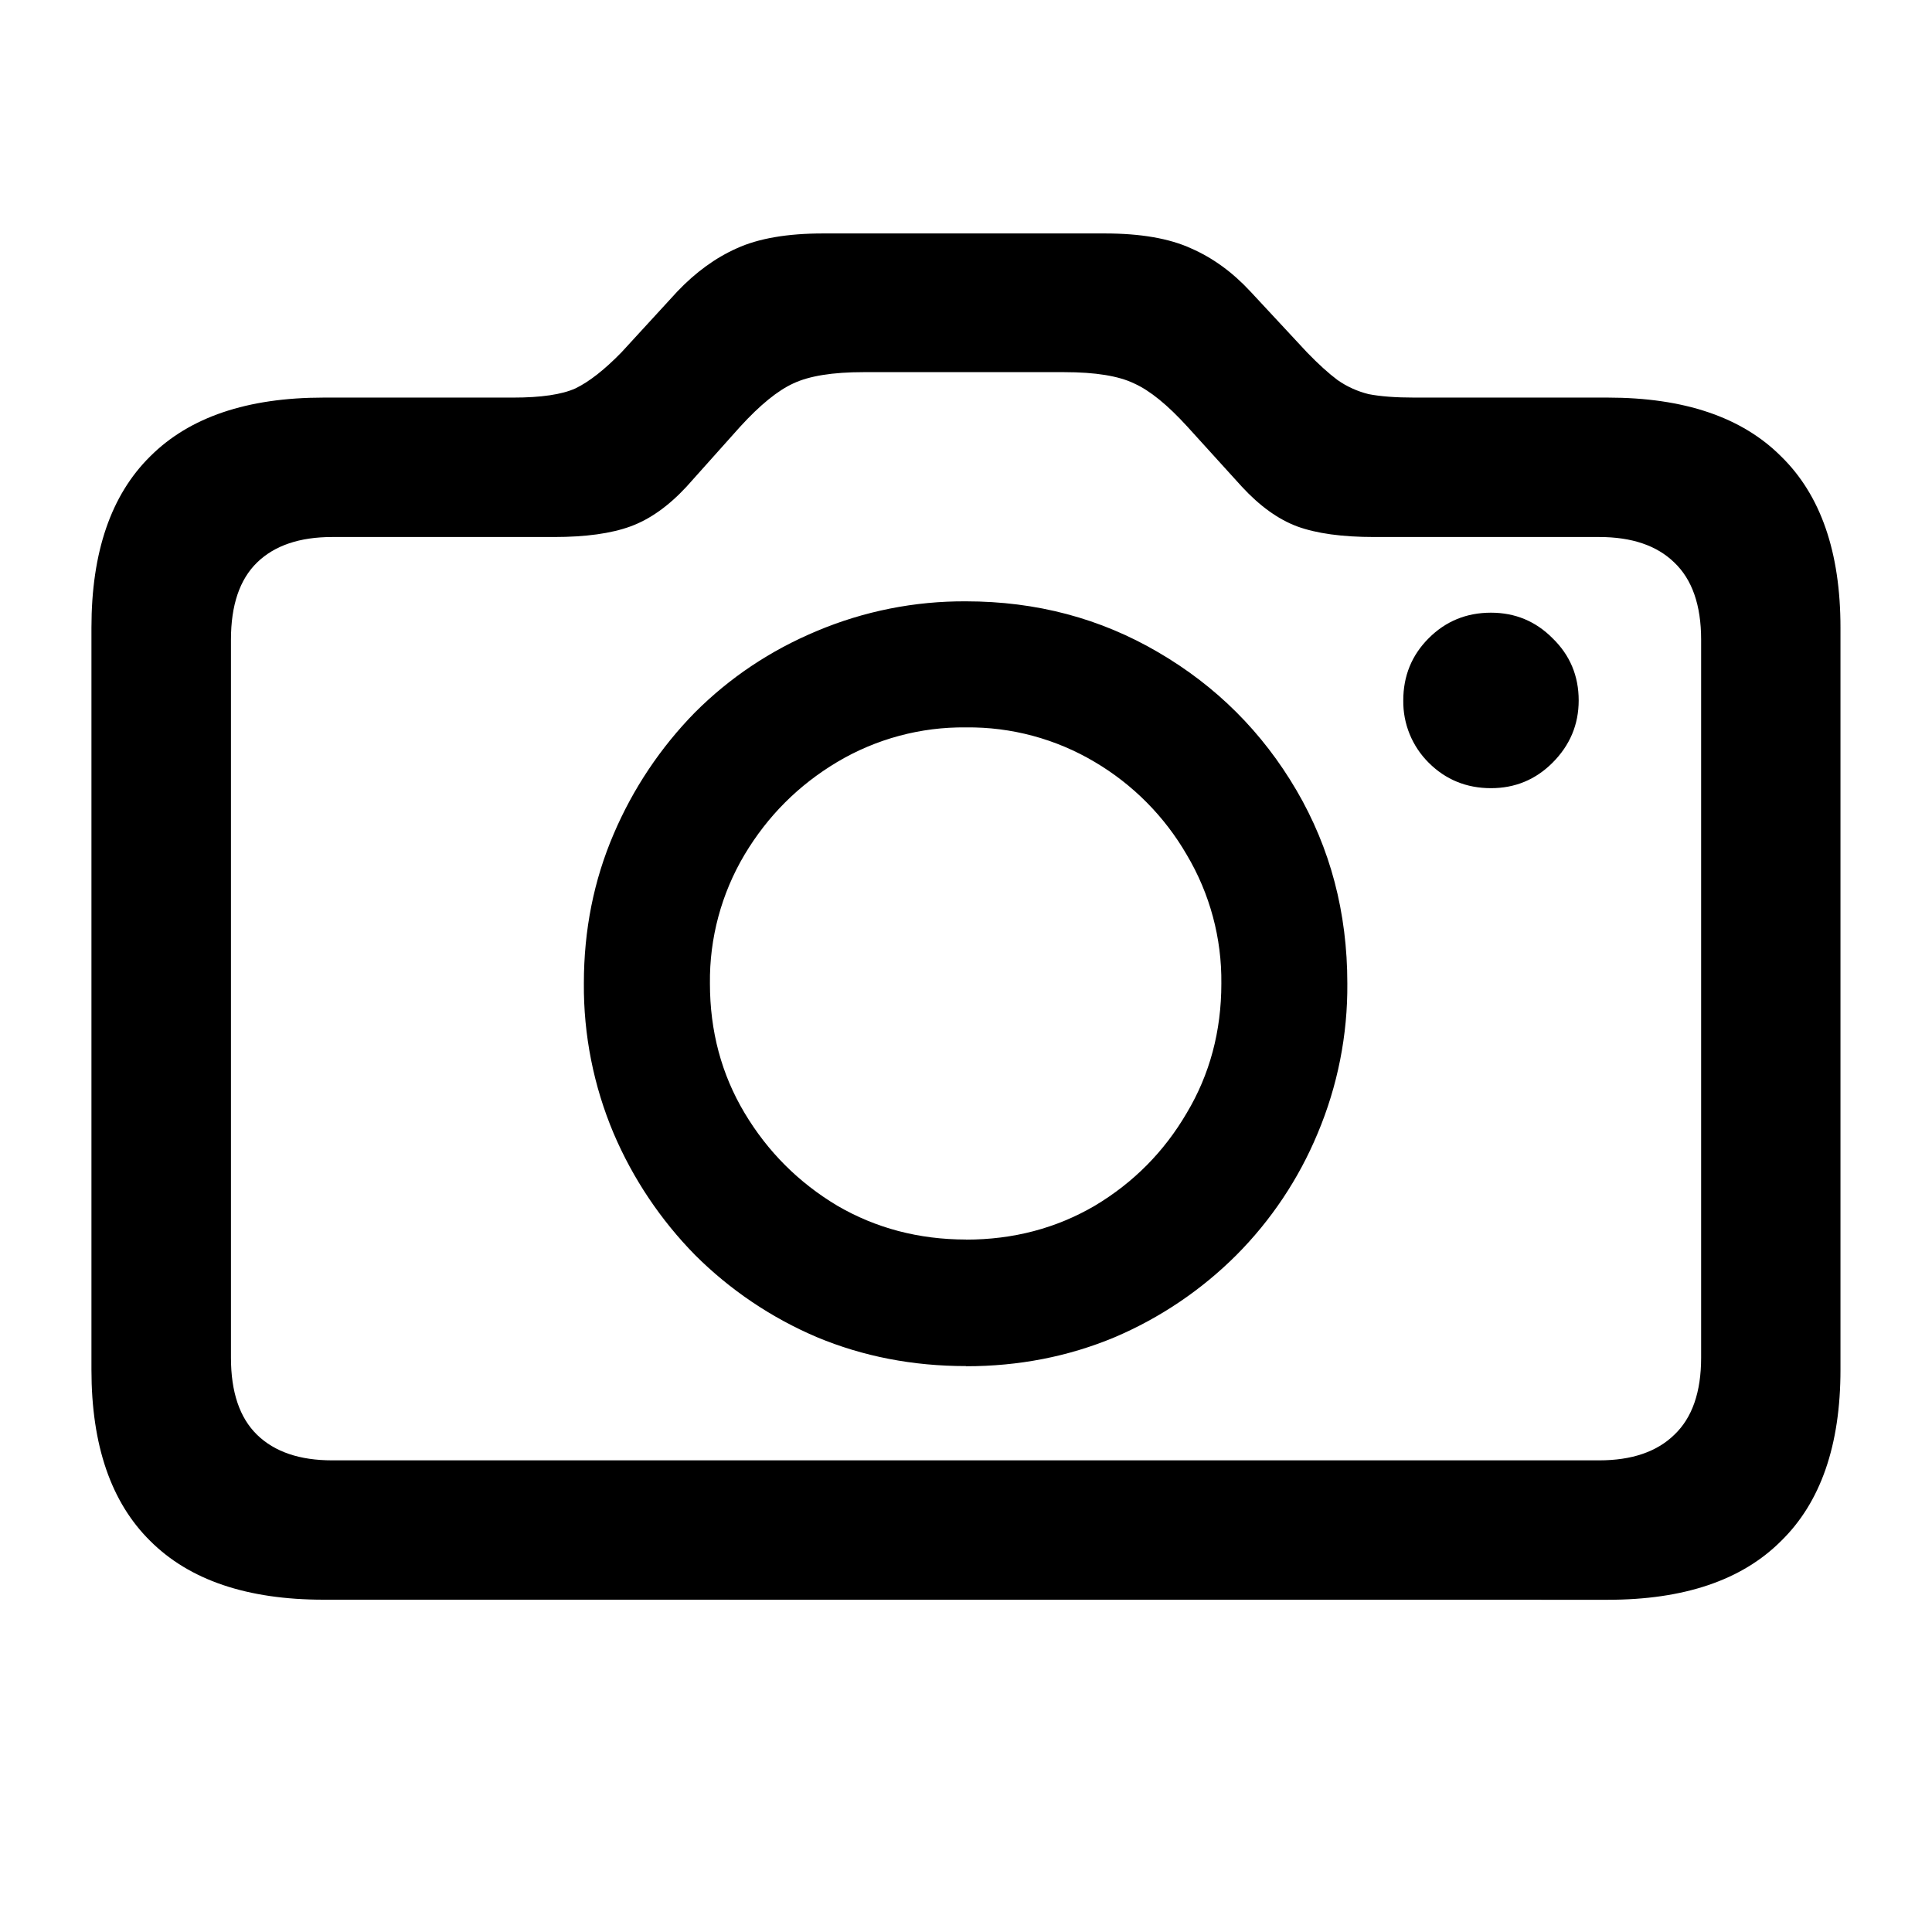
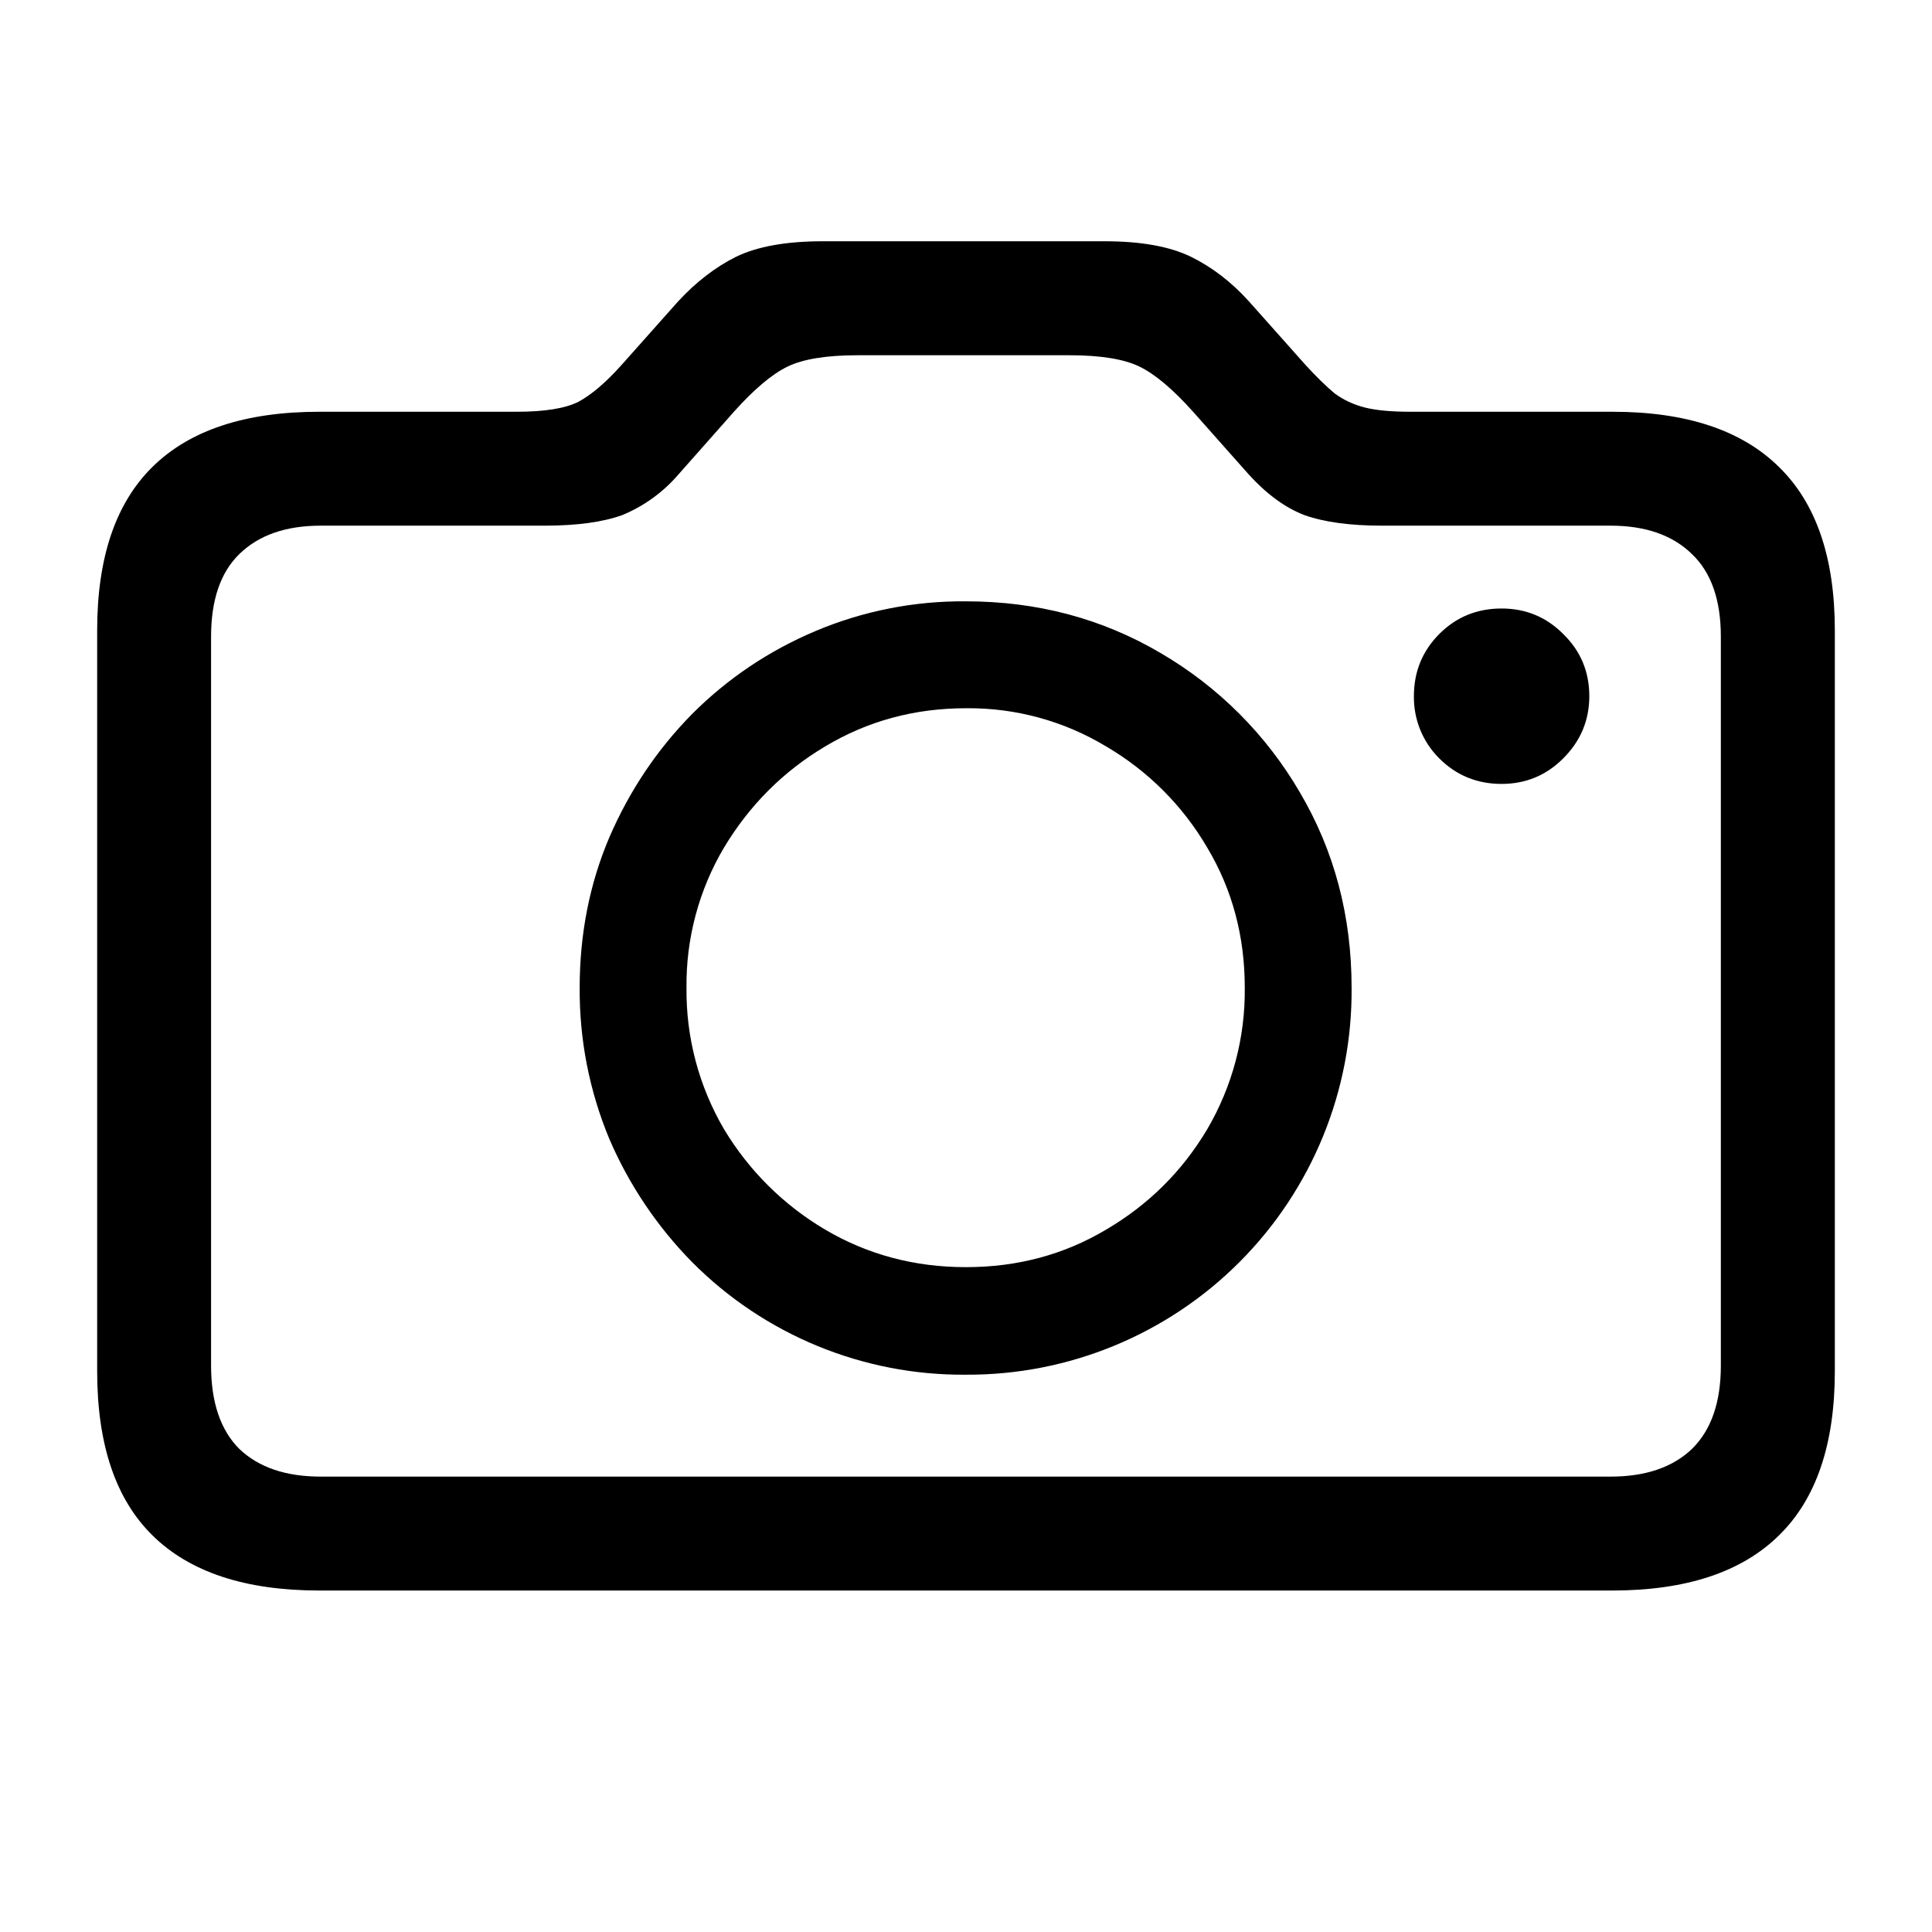
<svg xmlns="http://www.w3.org/2000/svg" fill="currentColor" viewBox="0 0 24 24">
  <g>
-     <path d="M18.522 9.791q-.457 0-.774-.316a1.07 1.07 0 0 1-.316-.774q0-.457.316-.773.317-.317.773-.317.45 0 .765.317.325.315.325.773 0 .449-.325.774-.316.316-.765.316M4.02 19.872q-1.424 0-2.154-.73-.73-.72-.73-2.126v-9.22q0-1.407.73-2.127.73-.73 2.154-.73h2.355q.52 0 .773-.114.255-.123.572-.448l.694-.756q.343-.36.738-.536.405-.185 1.073-.185h3.498q.667 0 1.072.185.404.176.738.536l.703.756q.212.219.378.343.175.123.387.176.22.043.571.043h2.4q1.424 0 2.153.73.738.72.738 2.127v9.22q0 1.406-.738 2.127-.73.73-2.153.73zm.105-1.731h15.741q.606 0 .932-.317.334-.316.334-.958v-8.92q0-.642-.334-.959-.325-.316-.932-.316h-2.795q-.598 0-.958-.132-.352-.132-.685-.492L14.75 5.3q-.369-.405-.66-.536-.29-.141-.87-.141h-2.495q-.572 0-.87.14-.291.133-.66.537l-.668.747q-.334.36-.694.492t-.95.132H4.126q-.606 0-.932.316-.325.316-.325.958v8.921q0 .642.325.958.326.317.932.317M12 16.97q-.993 0-1.854-.36a4.8 4.8 0 0 1-1.512-1.02 4.9 4.9 0 0 1-1.011-1.51 4.7 4.7 0 0 1-.37-1.864q0-.993.37-1.855a4.9 4.9 0 0 1 1.01-1.511q.65-.65 1.513-1.011A4.7 4.7 0 0 1 12 7.47q1.31 0 2.39.634 1.082.632 1.715 1.713.632 1.08.632 2.4a4.7 4.7 0 0 1-.369 1.863 4.7 4.7 0 0 1-1.01 1.512 4.8 4.8 0 0 1-1.512 1.02q-.862.36-1.846.36m0-1.573q.88 0 1.6-.421.72-.43 1.142-1.152.43-.72.43-1.608a3.06 3.06 0 0 0-.43-1.6A3.2 3.2 0 0 0 13.6 9.466a3.06 3.06 0 0 0-1.6-.43 3.06 3.06 0 0 0-1.6.43q-.72.43-1.151 1.151a3.06 3.06 0 0 0-.43 1.6q0 .888.43 1.608t1.151 1.152q.72.42 1.6.421" />
+     <path d="M18.653 9.738q-.456 0-.773-.316a1.07 1.07 0 0 1-.316-.774q0-.456.316-.773.316-.316.773-.316.45 0 .765.316.325.316.325.773 0 .45-.325.774-.316.316-.765.316M3.967 19.758q-1.38 0-2.074-.686-.686-.675-.686-2.039V7.831q0-1.354.686-2.03.694-.686 2.074-.686h2.452q.518 0 .765-.123.245-.132.536-.457l.703-.79q.334-.362.72-.555.396-.192 1.073-.193h3.507q.675 0 1.072.193.396.195.72.554l.704.791q.202.22.36.352.166.122.378.176.21.052.563.052h2.513q1.371 0 2.066.686.694.676.694 2.03v9.202q0 1.362-.694 2.04-.695.684-2.066.685zm.017-1.415h16.023q.65 0 1.01-.343.36-.351.36-1.037V7.91q0-.686-.36-1.028-.36-.352-1.01-.352h-2.839q-.597 0-.967-.132-.36-.14-.694-.51l-.686-.773q-.378-.422-.668-.562t-.87-.14h-2.628q-.579 0-.87.14-.29.14-.668.562l-.685.774a1.85 1.85 0 0 1-.703.51q-.36.13-.958.131H3.984q-.65 0-1.01.352-.352.342-.352 1.028v9.053q0 .686.352 1.037.36.343 1.01.343M12 17.077a4.74 4.74 0 0 1-3.401-1.397 5 5 0 0 1-1.029-1.53 4.8 4.8 0 0 1-.369-1.88q0-1.003.37-1.872.377-.87 1.028-1.53.66-.66 1.529-1.028A4.7 4.7 0 0 1 12 7.47q1.327 0 2.417.642a4.8 4.8 0 0 1 1.731 1.732q.642 1.09.642 2.426A4.766 4.766 0 0 1 12 17.077m0-1.336q.958 0 1.74-.466.792-.465 1.257-1.248a3.4 3.4 0 0 0 .466-1.757q0-.96-.466-1.74a3.5 3.5 0 0 0-1.257-1.258A3.3 3.3 0 0 0 12 8.798q-.958 0-1.749.474-.782.466-1.257 1.257a3.34 3.34 0 0 0-.466 1.74 3.4 3.4 0 0 0 .466 1.758 3.6 3.6 0 0 0 1.257 1.248q.79.466 1.749.466" />
  </g>
</svg>
